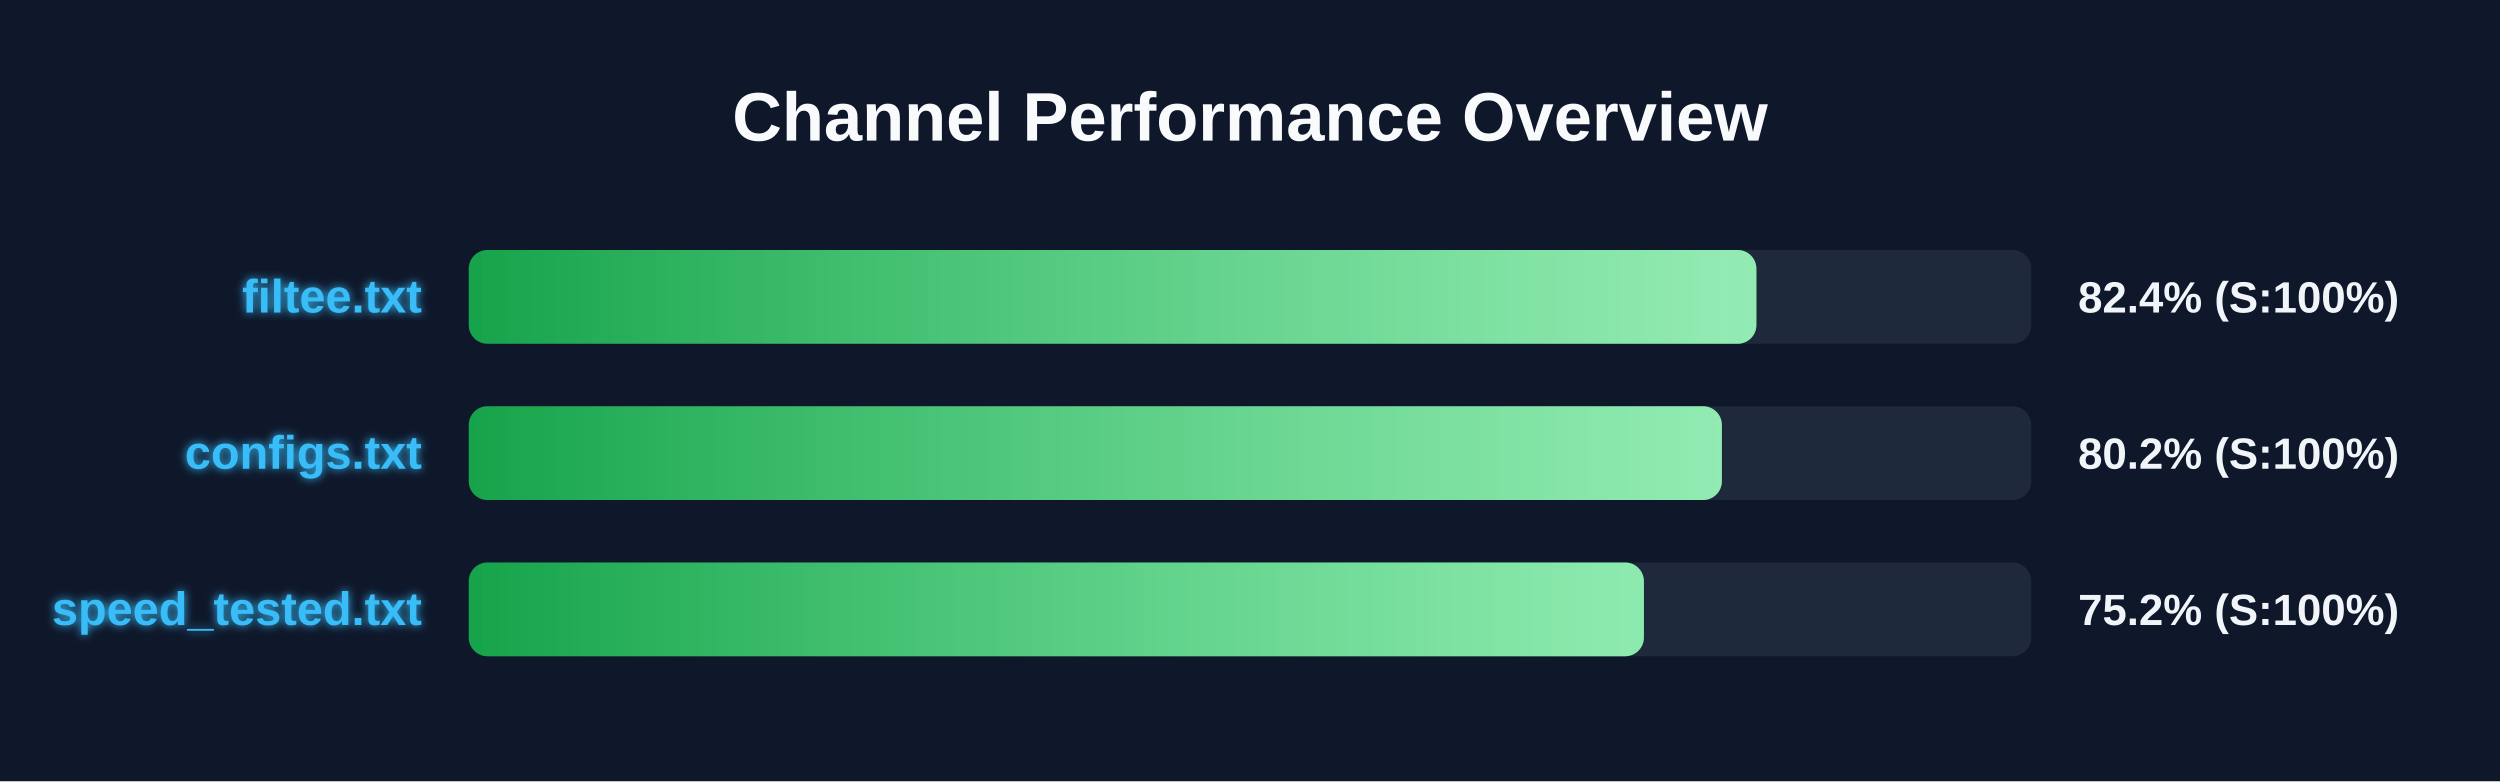
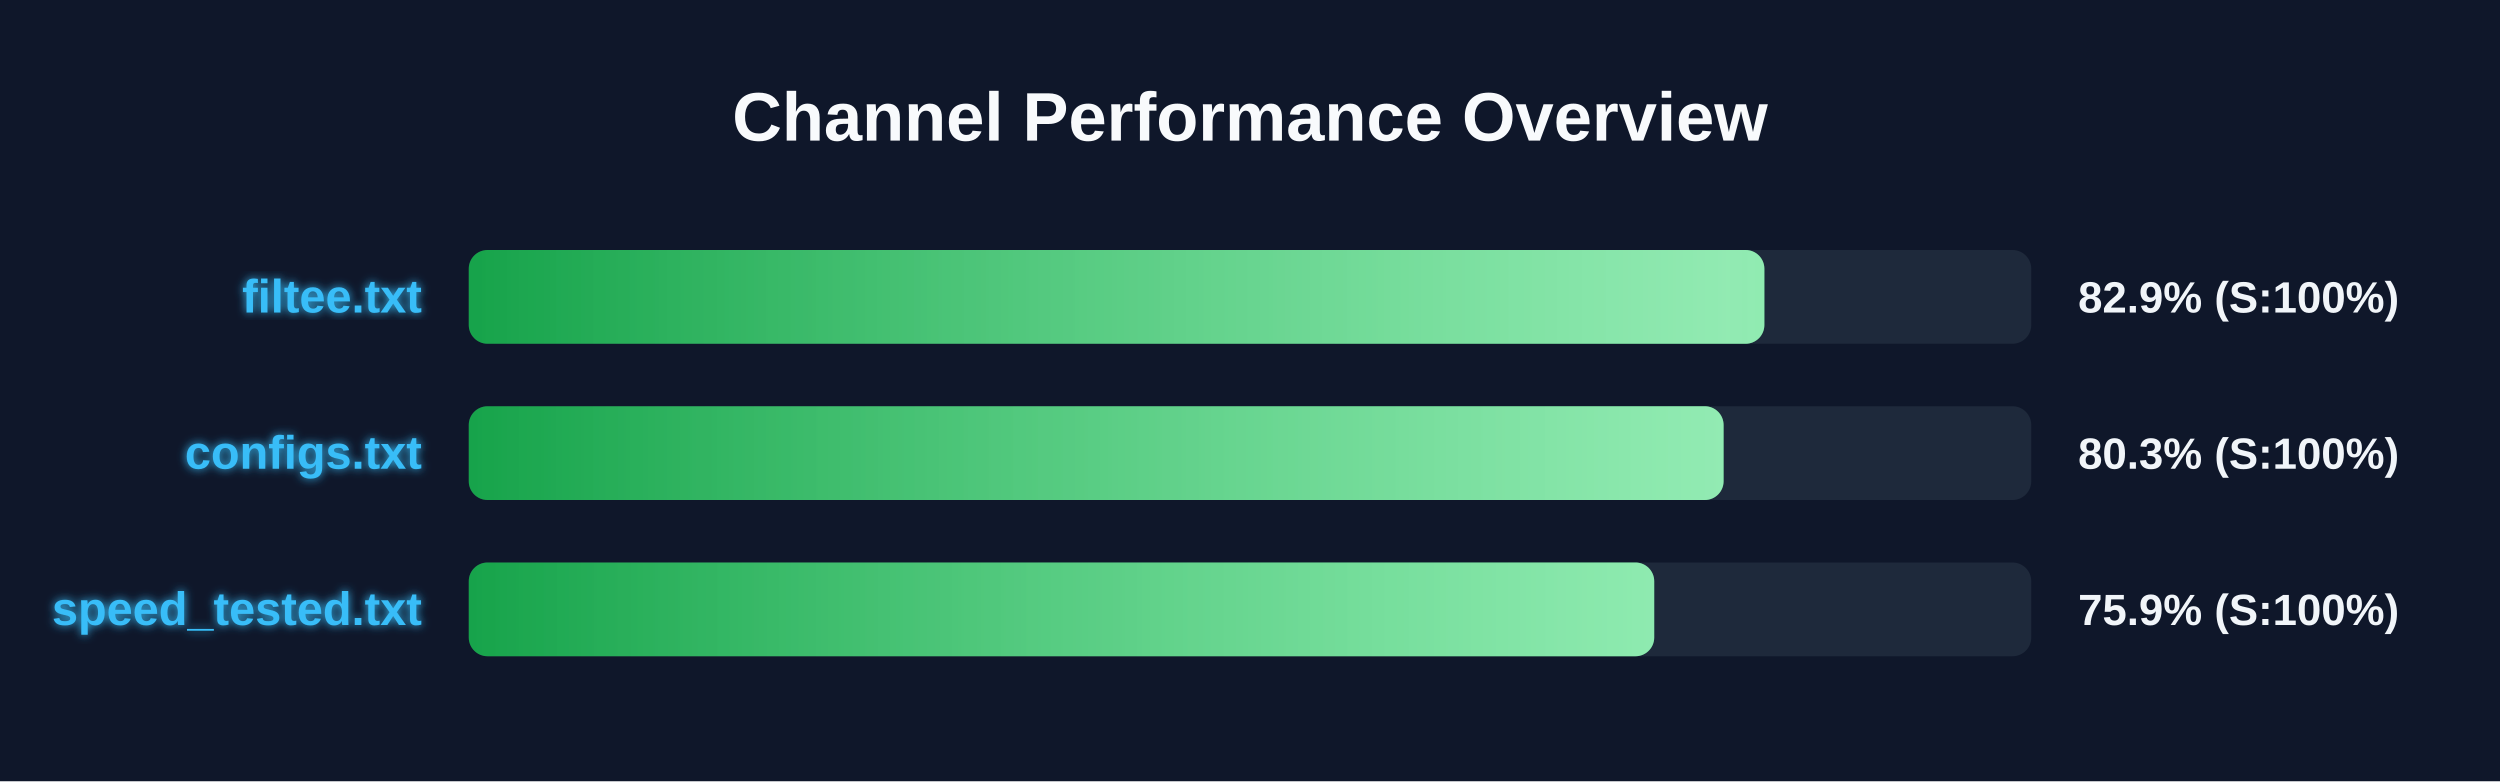
<svg xmlns="http://www.w3.org/2000/svg" width="800" height="250" version="1.1">
  <defs>
    <linearGradient id="grad-green" x1="0%" y1="0%" x2="100%" y2="0%">
      <stop offset="0%" stop-color="#16a34a" />
      <stop offset="100%" stop-color="#4ade80" />
    </linearGradient>
    <linearGradient id="grad-yellow" x1="0%" y1="0%" x2="100%" y2="0%">
      <stop offset="0%" stop-color="#ca8a04" />
      <stop offset="100%" stop-color="#fde047" />
    </linearGradient>
    <linearGradient id="grad-red" x1="0%" y1="0%" x2="100%" y2="0%">
      <stop offset="0%" stop-color="#dc2626" />
      <stop offset="100%" stop-color="#f87171" />
    </linearGradient>
    <linearGradient id="shimmer" x1="0%" y1="0%" x2="100%" y2="0%">
      <stop offset="0%" stop-color="rgba(255,255,255,0)" />
      <stop offset="50%" stop-color="rgba(255,255,255,0.4)" />
      <stop offset="100%" stop-color="rgba(255,255,255,0)" />
    </linearGradient>
    <filter id="glow" x="-20%" y="-20%" width="140%" height="140%">
      <feGaussianBlur stdDeviation="1.5" result="blur" />
      <feComposite in="SourceGraphic" in2="blur" operator="over" />
    </filter>
  </defs>
  <style>
        .bg-rect { fill: #0f172a; }
        .title { font: bold 22px 'Segoe UI', Arial, sans-serif; fill: #f8fafc; }
        .row { font: bold 15px 'Segoe UI', Arial, sans-serif; fill: #38bdf8; filter: url(#glow); }
        .score { font: bold 14px 'Segoe UI', Arial, sans-serif; fill: #f1f5f9; }
        @keyframes shimmer-anim {
            0% { transform: translateX(-100%); }
            100% { transform: translateX(200%); }
        }
        .shimmer-rect {
            animation: shimmer-anim 2.5s infinite linear;
        }
    </style>
  <rect width="100%" height="100%" class="bg-rect" />
  <text x="400" y="45" text-anchor="middle" class="title">Channel Performance Overview</text>
  <rect x="150" y="80" width="500" height="30" fill="#1e293b" rx="6" />
  <clipPath id="clip-0">
-     <rect x="150" y="80" width="412.05" height="30" rx="6" />
+     <rect x="150" y="80" width="414.6" height="30" rx="6" />
  </clipPath>
-   <rect x="150" y="80" width="412.05" height="30" fill="url(#grad-green)" rx="6" />
+   <rect x="150" y="80" width="414.6" height="30" fill="url(#grad-green)" rx="6" />
  <g clip-path="url(#clip-0)">
    <rect x="150" y="80" width="100%" height="30" fill="url(#shimmer)" class="shimmer-rect" />
  </g>
  <text x="135" y="100" text-anchor="end" class="row">filtee.txt</text>
-   <text x="665" y="100" text-anchor="start" class="score">82.4% (S:100%)</text>
+   <text x="665" y="100" text-anchor="start" class="score">82.9% (S:100%)</text>
  <rect x="150" y="130" width="500" height="30" fill="#1e293b" rx="6" />
  <clipPath id="clip-1">
-     <rect x="150" y="130" width="401.0" height="30" rx="6" />
+     <rect x="150" y="130" width="401.55" height="30" rx="6" />
  </clipPath>
-   <rect x="150" y="130" width="401.0" height="30" fill="url(#grad-green)" rx="6" />
+   <rect x="150" y="130" width="401.55" height="30" fill="url(#grad-green)" rx="6" />
  <g clip-path="url(#clip-1)">
    <rect x="150" y="130" width="100%" height="30" fill="url(#shimmer)" class="shimmer-rect" />
  </g>
  <text x="135" y="150" text-anchor="end" class="row">configs.txt</text>
-   <text x="665" y="150" text-anchor="start" class="score">80.2% (S:100%)</text>
+   <text x="665" y="150" text-anchor="start" class="score">80.3% (S:100%)</text>
  <rect x="150" y="180" width="500" height="30" fill="#1e293b" rx="6" />
  <clipPath id="clip-2">
-     <rect x="150" y="180" width="376.05" height="30" rx="6" />
+     <rect x="150" y="180" width="379.35" height="30" rx="6" />
  </clipPath>
-   <rect x="150" y="180" width="376.05" height="30" fill="url(#grad-green)" rx="6" />
+   <rect x="150" y="180" width="379.35" height="30" fill="url(#grad-green)" rx="6" />
  <g clip-path="url(#clip-2)">
    <rect x="150" y="180" width="100%" height="30" fill="url(#shimmer)" class="shimmer-rect" />
  </g>
  <text x="135" y="200" text-anchor="end" class="row">speed_tested.txt</text>
-   <text x="665" y="200" text-anchor="start" class="score">75.2% (S:100%)</text>
+   <text x="665" y="200" text-anchor="start" class="score">75.9% (S:100%)</text>
</svg>
